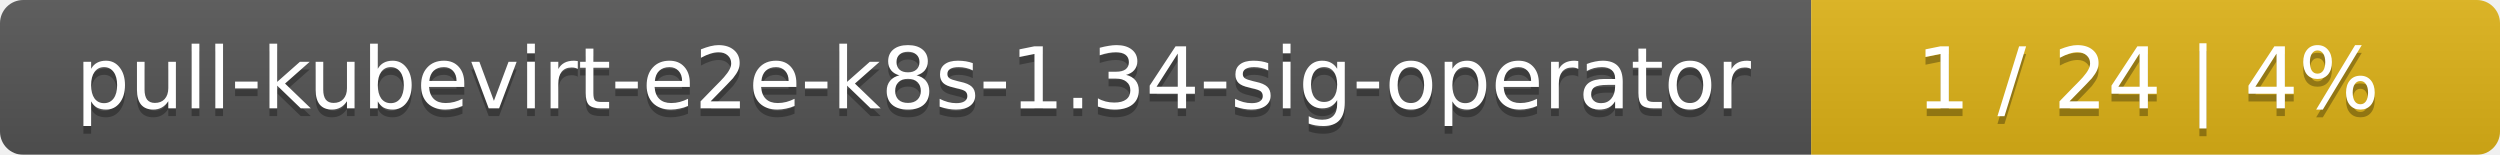
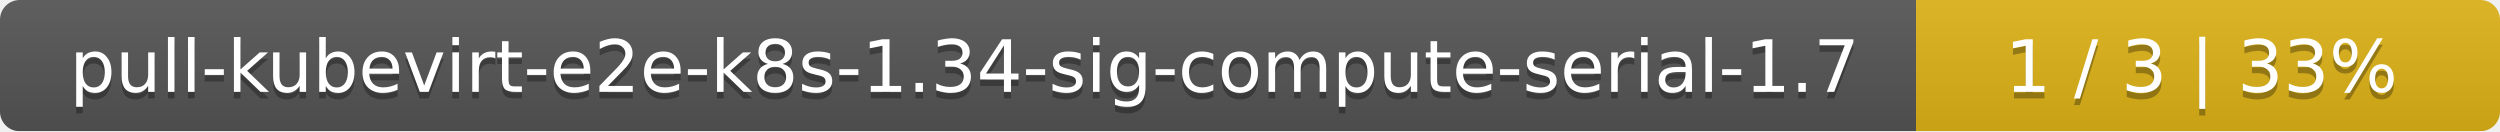
- <svg xmlns="http://www.w3.org/2000/svg" width="323" height="20">
+ <svg xmlns="http://www.w3.org/2000/svg" width="381" height="20">
  <linearGradient id="smooth" x2="0" y2="100%">
    <stop offset="0" stop-color="#bbb" stop-opacity=".1" />
    <stop offset="1" stop-opacity=".1" />
  </linearGradient>
  <mask id="round">
-     <rect width="323" height="20" rx="3" fill="#fff" />
+     <rect width="381" height="20" rx="3" fill="#fff" />
  </mask>
  <g mask="url(#round)">
-     <rect width="234" height="20" fill="#555" />
-     <rect x="234" width="89" height="20" fill="#dfb317" />
-     <rect width="323" height="20" fill="url(#smooth)" />
+     <rect width="292" height="20" fill="#555" />
+     <rect x="292" width="89" height="20" fill="#dfb317" />
+     <rect width="381" height="20" fill="url(#smooth)" />
  </g>
  <g fill="#fff" text-anchor="middle" font-family="DejaVu Sans,Verdana,Geneva,sans-serif" font-size="11">
-     <text x="118" y="15" fill="#010101" fill-opacity=".3">pull-kubevirt-e2e-k8s-1.34-sig-operator</text>
-     <text x="118" y="14">pull-kubevirt-e2e-k8s-1.34-sig-operator</text>
-     <text x="277.5" y="15" fill="#010101" fill-opacity=".3">1 / 24    |    4%</text>
-     <text x="277.5" y="14">1 / 24    |    4%</text>
+     <text x="147" y="15" fill="#010101" fill-opacity=".3">pull-kubevirt-e2e-k8s-1.34-sig-compute-serial-1.7</text>
+     <text x="147" y="14">pull-kubevirt-e2e-k8s-1.34-sig-compute-serial-1.7</text>
+     <text x="335.5" y="15" fill="#010101" fill-opacity=".3">1 / 3    |    33%</text>
+     <text x="335.5" y="14">1 / 3    |    33%</text>
  </g>
</svg>
